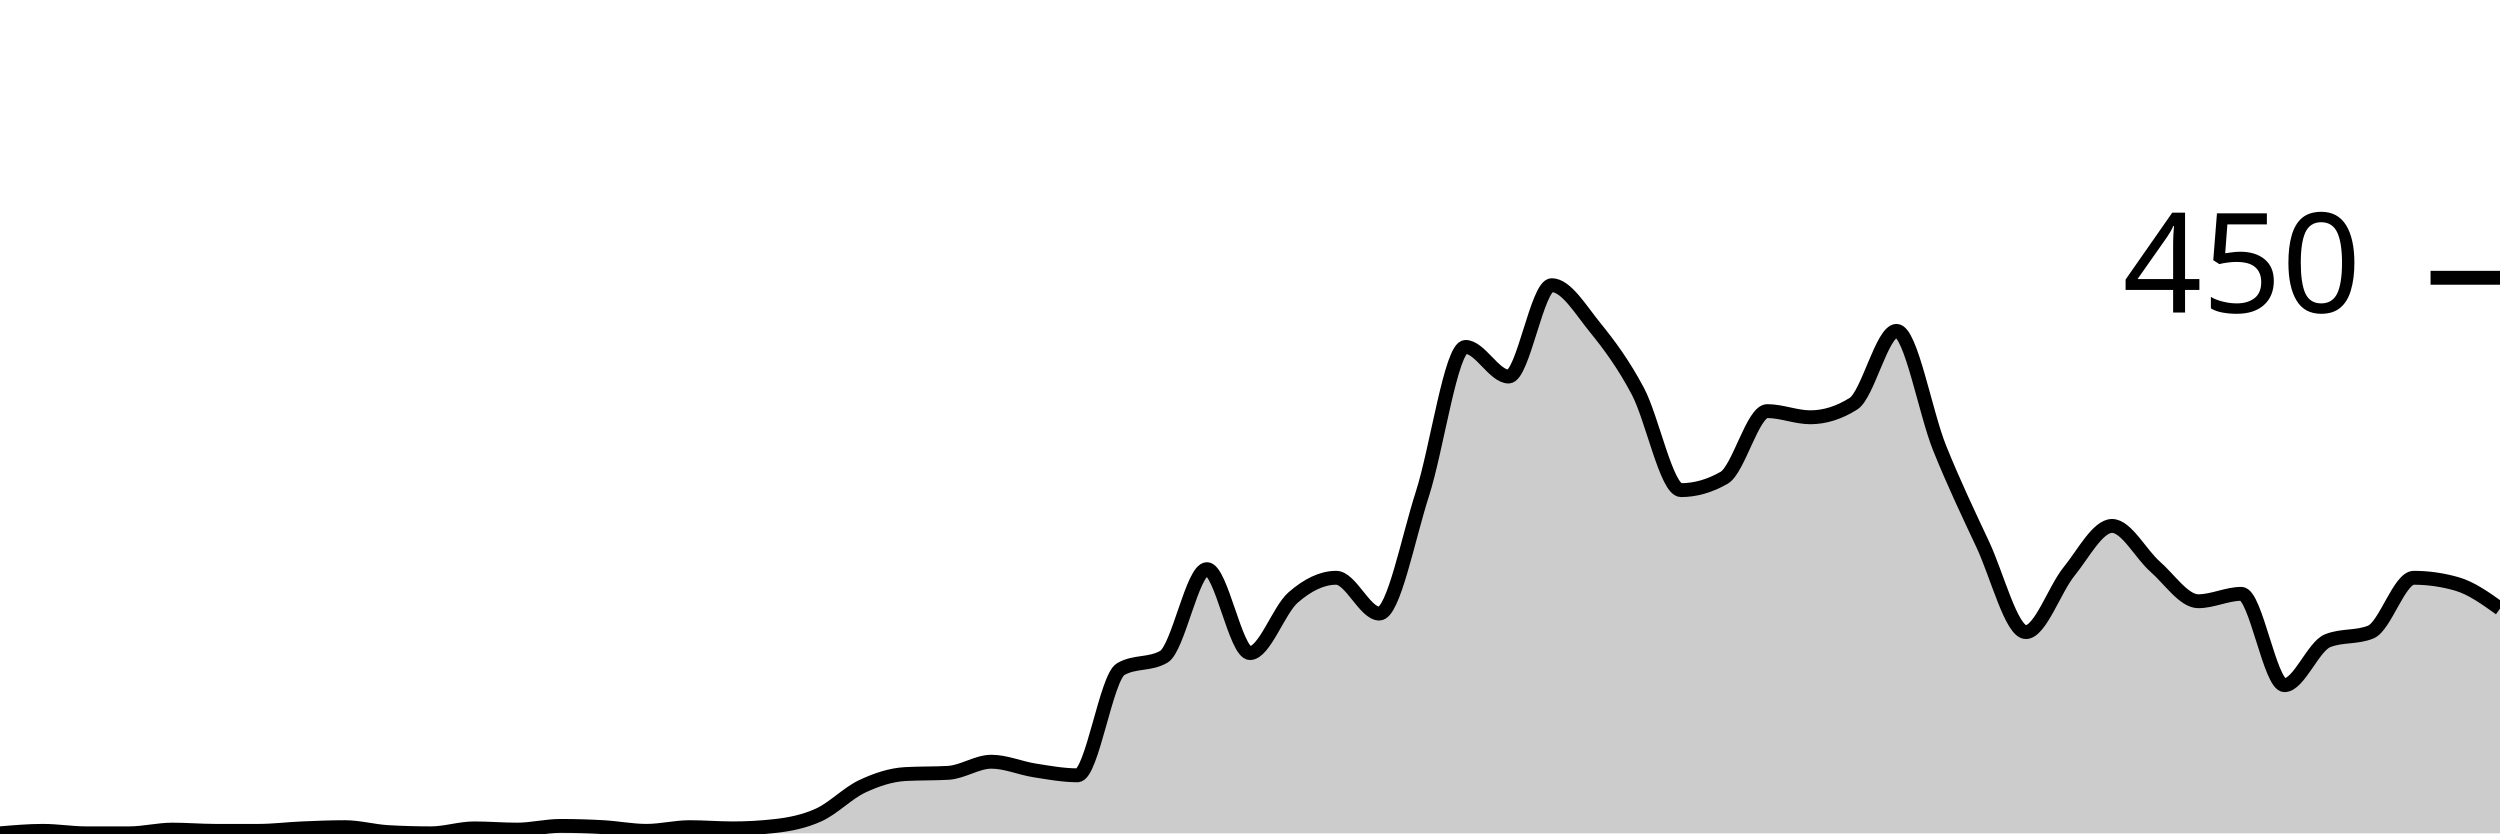
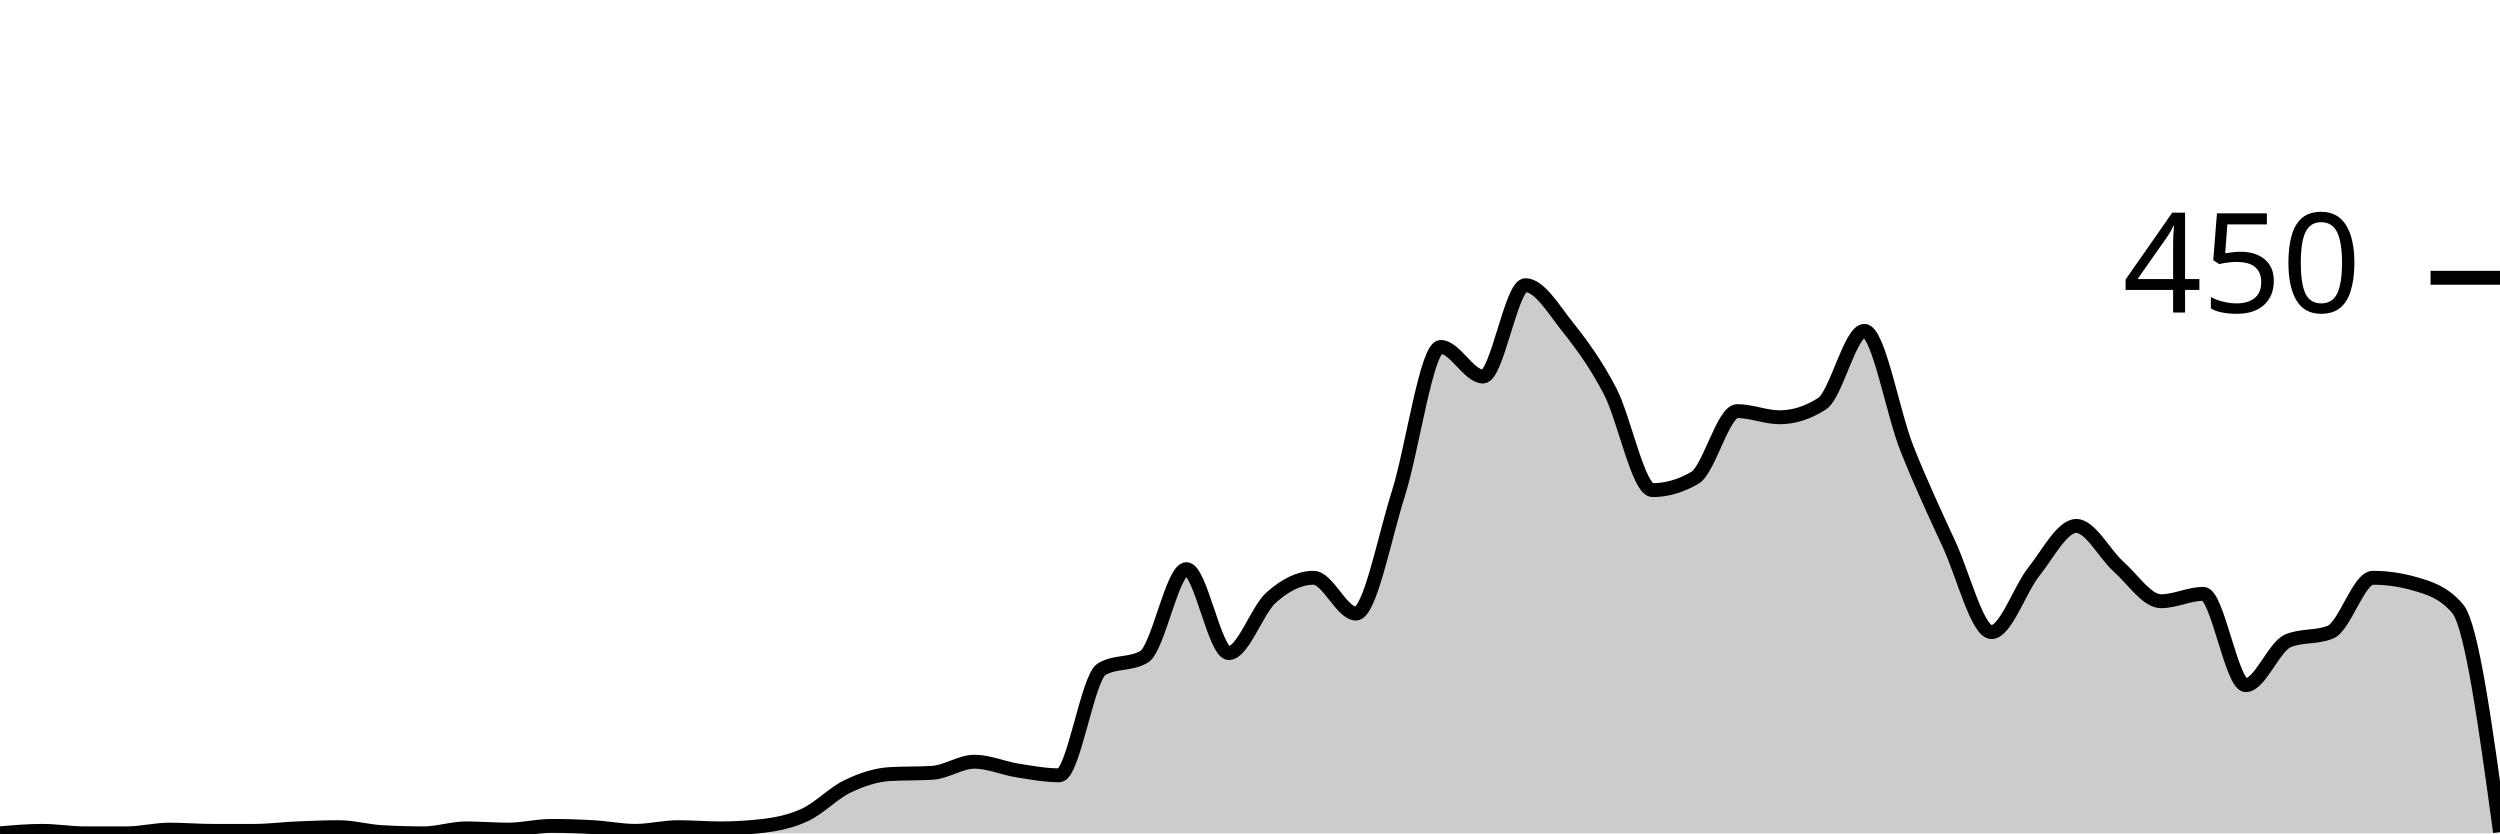
<svg xmlns="http://www.w3.org/2000/svg" viewBox="0 0 180 60">
  <g transform="translate(0,20)">
-     <path class="area" fill="rgba(0, 0, 0, 0.2)" d="M0,40C1.034,39.911,2.069,39.822,3.103,39.822C4.138,39.822,5.172,40,6.207,40C7.241,40,8.276,40,9.31,40C10.345,40,11.379,39.733,12.414,39.733C13.448,39.733,14.483,39.822,15.517,39.822C16.552,39.822,17.586,39.822,18.621,39.822C19.655,39.822,20.69,39.689,21.724,39.644C22.759,39.6,23.793,39.556,24.828,39.556C25.862,39.556,26.897,39.852,27.931,39.911C28.966,39.97,30,40,31.034,40C32.069,40,33.103,39.644,34.138,39.644C35.172,39.644,36.207,39.733,37.241,39.733C38.276,39.733,39.31,39.467,40.345,39.467C41.379,39.467,42.414,39.496,43.448,39.556C44.483,39.615,45.517,39.822,46.552,39.822C47.586,39.822,48.621,39.556,49.655,39.556C50.69,39.556,51.724,39.644,52.759,39.644C53.793,39.644,54.828,39.585,55.862,39.467C56.897,39.348,57.931,39.141,58.966,38.667C60,38.193,61.034,37.111,62.069,36.622C63.103,36.133,64.138,35.793,65.172,35.733C66.207,35.674,67.241,35.704,68.276,35.644C69.31,35.585,70.345,34.844,71.379,34.844C72.414,34.844,73.448,35.304,74.483,35.467C75.517,35.63,76.552,35.822,77.586,35.822C78.621,35.822,79.655,28.77,80.69,28.178C81.724,27.585,82.759,27.881,83.793,27.289C84.828,26.696,85.862,20.978,86.897,20.978C87.931,20.978,88.966,27.022,90,27.022C91.034,27.022,92.069,23.926,93.103,23.022C94.138,22.119,95.172,21.6,96.207,21.6C97.241,21.6,98.276,24.178,99.31,24.178C100.345,24.178,101.379,18.756,102.414,15.556C103.448,12.356,104.483,4.978,105.517,4.978C106.552,4.978,107.586,7.111,108.621,7.111C109.655,7.111,110.69,0.533,111.724,0.533C112.759,0.533,113.793,2.281,114.828,3.556C115.862,4.83,116.897,6.222,117.931,8.178C118.966,10.133,120,15.289,121.034,15.289C122.069,15.289,123.103,14.993,124.138,14.4C125.172,13.807,126.207,9.6,127.241,9.6C128.276,9.6,129.31,10.044,130.345,10.044C131.379,10.044,132.414,9.719,133.448,9.067C134.483,8.415,135.517,3.822,136.552,3.822C137.586,3.822,138.621,9.704,139.655,12.267C140.69,14.83,141.724,16.993,142.759,19.2C143.793,21.407,144.828,25.511,145.862,25.511C146.897,25.511,147.931,22.43,148.966,21.156C150,19.881,151.034,17.867,152.069,17.867C153.103,17.867,154.138,19.896,155.172,20.8C156.207,21.704,157.241,23.289,158.276,23.289C159.31,23.289,160.345,22.756,161.379,22.756C162.414,22.756,163.448,29.333,164.483,29.333C165.517,29.333,166.552,26.548,167.586,26.133C168.621,25.719,169.655,25.926,170.69,25.511C171.724,25.096,172.759,21.6,173.793,21.6C174.828,21.6,175.862,21.748,176.897,22.044C177.931,22.341,178.966,23.081,180,23.822L180,40C178.966,40,177.931,40,176.897,40C175.862,40,174.828,40,173.793,40C172.759,40,171.724,40,170.69,40C169.655,40,168.621,40,167.586,40C166.552,40,165.517,40,164.483,40C163.448,40,162.414,40,161.379,40C160.345,40,159.31,40,158.276,40C157.241,40,156.207,40,155.172,40C154.138,40,153.103,40,152.069,40C151.034,40,150,40,148.966,40C147.931,40,146.897,40,145.862,40C144.828,40,143.793,40,142.759,40C141.724,40,140.69,40,139.655,40C138.621,40,137.586,40,136.552,40C135.517,40,134.483,40,133.448,40C132.414,40,131.379,40,130.345,40C129.31,40,128.276,40,127.241,40C126.207,40,125.172,40,124.138,40C123.103,40,122.069,40,121.034,40C120,40,118.966,40,117.931,40C116.897,40,115.862,40,114.828,40C113.793,40,112.759,40,111.724,40C110.69,40,109.655,40,108.621,40C107.586,40,106.552,40,105.517,40C104.483,40,103.448,40,102.414,40C101.379,40,100.345,40,99.31,40C98.276,40,97.241,40,96.207,40C95.172,40,94.138,40,93.103,40C92.069,40,91.034,40,90,40C88.966,40,87.931,40,86.897,40C85.862,40,84.828,40,83.793,40C82.759,40,81.724,40,80.69,40C79.655,40,78.621,40,77.586,40C76.552,40,75.517,40,74.483,40C73.448,40,72.414,40,71.379,40C70.345,40,69.31,40,68.276,40C67.241,40,66.207,40,65.172,40C64.138,40,63.103,40,62.069,40C61.034,40,60,40,58.966,40C57.931,40,56.897,40,55.862,40C54.828,40,53.793,40,52.759,40C51.724,40,50.69,40,49.655,40C48.621,40,47.586,40,46.552,40C45.517,40,44.483,40,43.448,40C42.414,40,41.379,40,40.345,40C39.31,40,38.276,40,37.241,40C36.207,40,35.172,40,34.138,40C33.103,40,32.069,40,31.034,40C30,40,28.966,40,27.931,40C26.897,40,25.862,40,24.828,40C23.793,40,22.759,40,21.724,40C20.69,40,19.655,40,18.621,40C17.586,40,16.552,40,15.517,40C14.483,40,13.448,40,12.414,40C11.379,40,10.345,40,9.31,40C8.276,40,7.241,40,6.207,40C5.172,40,4.138,40,3.103,40C2.069,40,1.034,40,0,40Z" />
-     <path class="line" stroke="black" fill="none" d="M0,40C1.034,39.911,2.069,39.822,3.103,39.822C4.138,39.822,5.172,40,6.207,40C7.241,40,8.276,40,9.31,40C10.345,40,11.379,39.733,12.414,39.733C13.448,39.733,14.483,39.822,15.517,39.822C16.552,39.822,17.586,39.822,18.621,39.822C19.655,39.822,20.69,39.689,21.724,39.644C22.759,39.6,23.793,39.556,24.828,39.556C25.862,39.556,26.897,39.852,27.931,39.911C28.966,39.97,30,40,31.034,40C32.069,40,33.103,39.644,34.138,39.644C35.172,39.644,36.207,39.733,37.241,39.733C38.276,39.733,39.31,39.467,40.345,39.467C41.379,39.467,42.414,39.496,43.448,39.556C44.483,39.615,45.517,39.822,46.552,39.822C47.586,39.822,48.621,39.556,49.655,39.556C50.69,39.556,51.724,39.644,52.759,39.644C53.793,39.644,54.828,39.585,55.862,39.467C56.897,39.348,57.931,39.141,58.966,38.667C60,38.193,61.034,37.111,62.069,36.622C63.103,36.133,64.138,35.793,65.172,35.733C66.207,35.674,67.241,35.704,68.276,35.644C69.31,35.585,70.345,34.844,71.379,34.844C72.414,34.844,73.448,35.304,74.483,35.467C75.517,35.63,76.552,35.822,77.586,35.822C78.621,35.822,79.655,28.77,80.69,28.178C81.724,27.585,82.759,27.881,83.793,27.289C84.828,26.696,85.862,20.978,86.897,20.978C87.931,20.978,88.966,27.022,90,27.022C91.034,27.022,92.069,23.926,93.103,23.022C94.138,22.119,95.172,21.6,96.207,21.6C97.241,21.6,98.276,24.178,99.31,24.178C100.345,24.178,101.379,18.756,102.414,15.556C103.448,12.356,104.483,4.978,105.517,4.978C106.552,4.978,107.586,7.111,108.621,7.111C109.655,7.111,110.69,0.533,111.724,0.533C112.759,0.533,113.793,2.281,114.828,3.556C115.862,4.83,116.897,6.222,117.931,8.178C118.966,10.133,120,15.289,121.034,15.289C122.069,15.289,123.103,14.993,124.138,14.4C125.172,13.807,126.207,9.6,127.241,9.6C128.276,9.6,129.31,10.044,130.345,10.044C131.379,10.044,132.414,9.719,133.448,9.067C134.483,8.415,135.517,3.822,136.552,3.822C137.586,3.822,138.621,9.704,139.655,12.267C140.69,14.83,141.724,16.993,142.759,19.2C143.793,21.407,144.828,25.511,145.862,25.511C146.897,25.511,147.931,22.43,148.966,21.156C150,19.881,151.034,17.867,152.069,17.867C153.103,17.867,154.138,19.896,155.172,20.8C156.207,21.704,157.241,23.289,158.276,23.289C159.31,23.289,160.345,22.756,161.379,22.756C162.414,22.756,163.448,29.333,164.483,29.333C165.517,29.333,166.552,26.548,167.586,26.133C168.621,25.719,169.655,25.926,170.69,25.511C171.724,25.096,172.759,21.6,173.793,21.6C174.828,21.6,175.862,21.748,176.897,22.044C177.931,22.341,178.966,23.081,180,23.822" />
+     <path class="area" fill="rgba(0, 0, 0, 0.2)" d="M0,40C1.017,39.911,2.034,39.822,3.051,39.822C4.068,39.822,5.085,40,6.102,40C7.119,40,8.136,40,9.153,40C10.169,40,11.186,39.733,12.203,39.733C13.22,39.733,14.237,39.822,15.254,39.822C16.271,39.822,17.288,39.822,18.305,39.822C19.322,39.822,20.339,39.689,21.356,39.644C22.373,39.6,23.39,39.556,24.407,39.556C25.424,39.556,26.441,39.852,27.458,39.911C28.475,39.97,29.492,40,30.508,40C31.525,40,32.542,39.644,33.559,39.644C34.576,39.644,35.593,39.733,36.61,39.733C37.627,39.733,38.644,39.467,39.661,39.467C40.678,39.467,41.695,39.496,42.712,39.556C43.729,39.615,44.746,39.822,45.763,39.822C46.78,39.822,47.797,39.556,48.814,39.556C49.831,39.556,50.847,39.644,51.864,39.644C52.881,39.644,53.898,39.585,54.915,39.467C55.932,39.348,56.949,39.141,57.966,38.667C58.983,38.193,60,37.111,61.017,36.622C62.034,36.133,63.051,35.793,64.068,35.733C65.085,35.674,66.102,35.704,67.119,35.644C68.136,35.585,69.153,34.844,70.169,34.844C71.186,34.844,72.203,35.304,73.22,35.467C74.237,35.63,75.254,35.822,76.271,35.822C77.288,35.822,78.305,28.77,79.322,28.178C80.339,27.585,81.356,27.881,82.373,27.289C83.39,26.696,84.407,20.978,85.424,20.978C86.441,20.978,87.458,27.022,88.475,27.022C89.492,27.022,90.508,23.926,91.525,23.022C92.542,22.119,93.559,21.6,94.576,21.6C95.593,21.6,96.61,24.178,97.627,24.178C98.644,24.178,99.661,18.756,100.678,15.556C101.695,12.356,102.712,4.978,103.729,4.978C104.746,4.978,105.763,7.111,106.78,7.111C107.797,7.111,108.814,0.533,109.831,0.533C110.847,0.533,111.864,2.281,112.881,3.556C113.898,4.83,114.915,6.222,115.932,8.178C116.949,10.133,117.966,15.289,118.983,15.289C120,15.289,121.017,14.993,122.034,14.4C123.051,13.807,124.068,9.6,125.085,9.6C126.102,9.6,127.119,10.044,128.136,10.044C129.153,10.044,130.169,9.719,131.186,9.067C132.203,8.415,133.22,3.822,134.237,3.822C135.254,3.822,136.271,9.704,137.288,12.267C138.305,14.83,139.322,16.993,140.339,19.2C141.356,21.407,142.373,25.511,143.39,25.511C144.407,25.511,145.424,22.43,146.441,21.156C147.458,19.881,148.475,17.867,149.492,17.867C150.508,17.867,151.525,19.896,152.542,20.8C153.559,21.704,154.576,23.289,155.593,23.289C156.61,23.289,157.627,22.756,158.644,22.756C159.661,22.756,160.678,29.333,161.695,29.333C162.712,29.333,163.729,26.548,164.746,26.133C165.763,25.719,166.78,25.926,167.797,25.511C168.814,25.096,169.831,21.6,170.847,21.6C171.864,21.6,172.881,21.748,173.898,22.044C174.915,22.341,175.932,22.637,176.949,23.822C177.966,25.007,178.983,32.459,180,39.911L180,40C178.983,40,177.966,40,176.949,40C175.932,40,174.915,40,173.898,40C172.881,40,171.864,40,170.847,40C169.831,40,168.814,40,167.797,40C166.78,40,165.763,40,164.746,40C163.729,40,162.712,40,161.695,40C160.678,40,159.661,40,158.644,40C157.627,40,156.61,40,155.593,40C154.576,40,153.559,40,152.542,40C151.525,40,150.508,40,149.492,40C148.475,40,147.458,40,146.441,40C145.424,40,144.407,40,143.39,40C142.373,40,141.356,40,140.339,40C139.322,40,138.305,40,137.288,40C136.271,40,135.254,40,134.237,40C133.22,40,132.203,40,131.186,40C130.169,40,129.153,40,128.136,40C127.119,40,126.102,40,125.085,40C124.068,40,123.051,40,122.034,40C121.017,40,120,40,118.983,40C117.966,40,116.949,40,115.932,40C114.915,40,113.898,40,112.881,40C111.864,40,110.847,40,109.831,40C108.814,40,107.797,40,106.78,40C105.763,40,104.746,40,103.729,40C102.712,40,101.695,40,100.678,40C99.661,40,98.644,40,97.627,40C96.61,40,95.593,40,94.576,40C93.559,40,92.542,40,91.525,40C90.508,40,89.492,40,88.475,40C87.458,40,86.441,40,85.424,40C84.407,40,83.39,40,82.373,40C81.356,40,80.339,40,79.322,40C78.305,40,77.288,40,76.271,40C75.254,40,74.237,40,73.22,40C72.203,40,71.186,40,70.169,40C69.153,40,68.136,40,67.119,40C66.102,40,65.085,40,64.068,40C63.051,40,62.034,40,61.017,40C60,40,58.983,40,57.966,40C56.949,40,55.932,40,54.915,40C53.898,40,52.881,40,51.864,40C50.847,40,49.831,40,48.814,40C47.797,40,46.78,40,45.763,40C44.746,40,43.729,40,42.712,40C41.695,40,40.678,40,39.661,40C38.644,40,37.627,40,36.61,40C35.593,40,34.576,40,33.559,40C32.542,40,31.525,40,30.508,40C29.492,40,28.475,40,27.458,40C26.441,40,25.424,40,24.407,40C23.39,40,22.373,40,21.356,40C20.339,40,19.322,40,18.305,40C17.288,40,16.271,40,15.254,40C14.237,40,13.22,40,12.203,40C11.186,40,10.169,40,9.153,40C8.136,40,7.119,40,6.102,40C5.085,40,4.068,40,3.051,40C2.034,40,1.017,40,0,40Z" />
+     <path class="line" stroke="black" fill="none" d="M0,40C1.017,39.911,2.034,39.822,3.051,39.822C4.068,39.822,5.085,40,6.102,40C7.119,40,8.136,40,9.153,40C10.169,40,11.186,39.733,12.203,39.733C13.22,39.733,14.237,39.822,15.254,39.822C16.271,39.822,17.288,39.822,18.305,39.822C19.322,39.822,20.339,39.689,21.356,39.644C22.373,39.6,23.39,39.556,24.407,39.556C25.424,39.556,26.441,39.852,27.458,39.911C28.475,39.97,29.492,40,30.508,40C31.525,40,32.542,39.644,33.559,39.644C34.576,39.644,35.593,39.733,36.61,39.733C37.627,39.733,38.644,39.467,39.661,39.467C40.678,39.467,41.695,39.496,42.712,39.556C43.729,39.615,44.746,39.822,45.763,39.822C46.78,39.822,47.797,39.556,48.814,39.556C49.831,39.556,50.847,39.644,51.864,39.644C52.881,39.644,53.898,39.585,54.915,39.467C55.932,39.348,56.949,39.141,57.966,38.667C58.983,38.193,60,37.111,61.017,36.622C62.034,36.133,63.051,35.793,64.068,35.733C65.085,35.674,66.102,35.704,67.119,35.644C68.136,35.585,69.153,34.844,70.169,34.844C71.186,34.844,72.203,35.304,73.22,35.467C74.237,35.63,75.254,35.822,76.271,35.822C77.288,35.822,78.305,28.77,79.322,28.178C80.339,27.585,81.356,27.881,82.373,27.289C83.39,26.696,84.407,20.978,85.424,20.978C86.441,20.978,87.458,27.022,88.475,27.022C89.492,27.022,90.508,23.926,91.525,23.022C92.542,22.119,93.559,21.6,94.576,21.6C95.593,21.6,96.61,24.178,97.627,24.178C98.644,24.178,99.661,18.756,100.678,15.556C101.695,12.356,102.712,4.978,103.729,4.978C104.746,4.978,105.763,7.111,106.78,7.111C107.797,7.111,108.814,0.533,109.831,0.533C110.847,0.533,111.864,2.281,112.881,3.556C113.898,4.83,114.915,6.222,115.932,8.178C116.949,10.133,117.966,15.289,118.983,15.289C120,15.289,121.017,14.993,122.034,14.4C123.051,13.807,124.068,9.6,125.085,9.6C126.102,9.6,127.119,10.044,128.136,10.044C129.153,10.044,130.169,9.719,131.186,9.067C132.203,8.415,133.22,3.822,134.237,3.822C135.254,3.822,136.271,9.704,137.288,12.267C138.305,14.83,139.322,16.993,140.339,19.2C141.356,21.407,142.373,25.511,143.39,25.511C144.407,25.511,145.424,22.43,146.441,21.156C147.458,19.881,148.475,17.867,149.492,17.867C150.508,17.867,151.525,19.896,152.542,20.8C153.559,21.704,154.576,23.289,155.593,23.289C156.61,23.289,157.627,22.756,158.644,22.756C159.661,22.756,160.678,29.333,161.695,29.333C162.712,29.333,163.729,26.548,164.746,26.133C165.763,25.719,166.78,25.926,167.797,25.511C168.814,25.096,169.831,21.6,170.847,21.6C171.864,21.6,172.881,21.748,173.898,22.044C174.915,22.341,175.932,22.637,176.949,23.822C177.966,25.007,178.983,32.459,180,39.911" />
    <path class="axis-ceiling" stroke-width="1" stroke="black" fill="none" d="M175,0L180,0" />
    <text class="axis-ceiling-label" font-family="sans-serif" text-anchor="end" font-size="10px" x="170" y="2.5">450</text>
  </g>
</svg>
